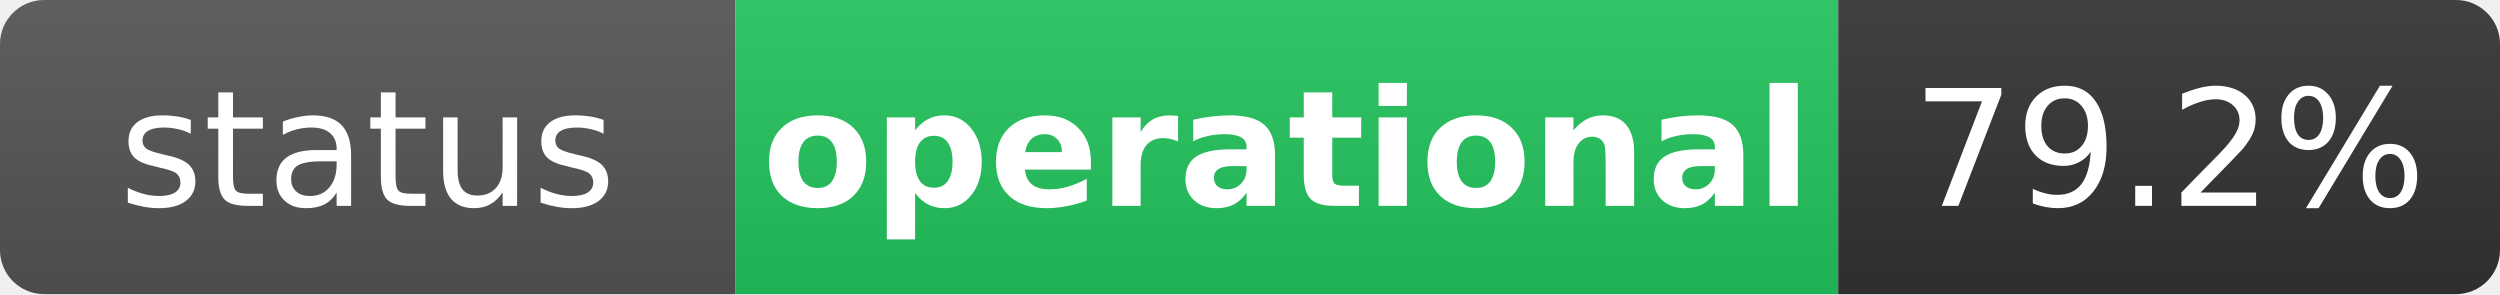
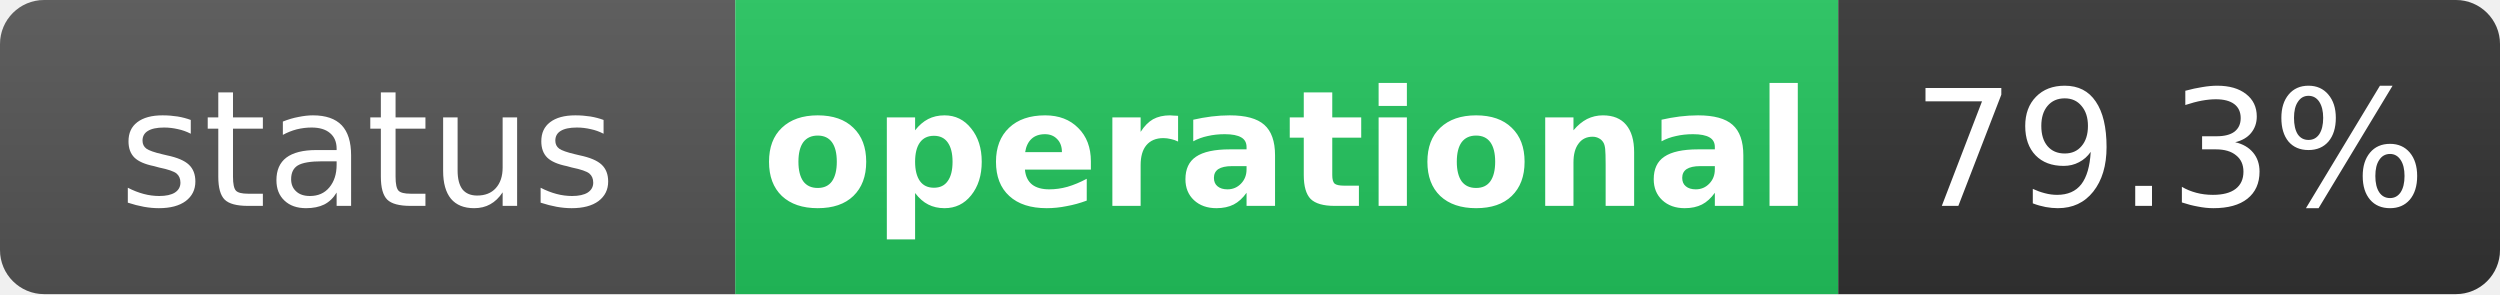
<svg xmlns="http://www.w3.org/2000/svg" width="170" height="20" role="img" aria-label="status: operational">
  <linearGradient id="s" x2="0" y2="100%">
    <stop offset="0" stop-color="#bbb" stop-opacity=".1" />
    <stop offset="1" stop-opacity=".1" />
  </linearGradient>
  <clipPath id="r">
    <rect width="170" height="20" rx="3" fill="#fff" />
  </clipPath>
  <g clip-path="url(#r)">
    <rect width="50" height="20" fill="#555" />
    <rect x="50" width="75" height="20" fill="#22c55e" />
    <rect x="125" width="45" height="20" fill="#333" />
    <rect width="170" height="20" fill="url(#s)" />
  </g>
  <g fill="#fff" text-anchor="middle" font-family="Verdana,Geneva,DejaVu Sans,sans-serif" text-rendering="geometricPrecision" font-size="11">
    <text x="25" y="14" fill="#fff">status</text>
    <text x="87.5" y="14" fill="#fff" font-weight="bold">operational</text>
-     <text x="147.5" y="14" fill="#fff">79.2%</text>
+     <text x="147.5" y="14" fill="#fff">79.3%</text>
  </g>
</svg>
